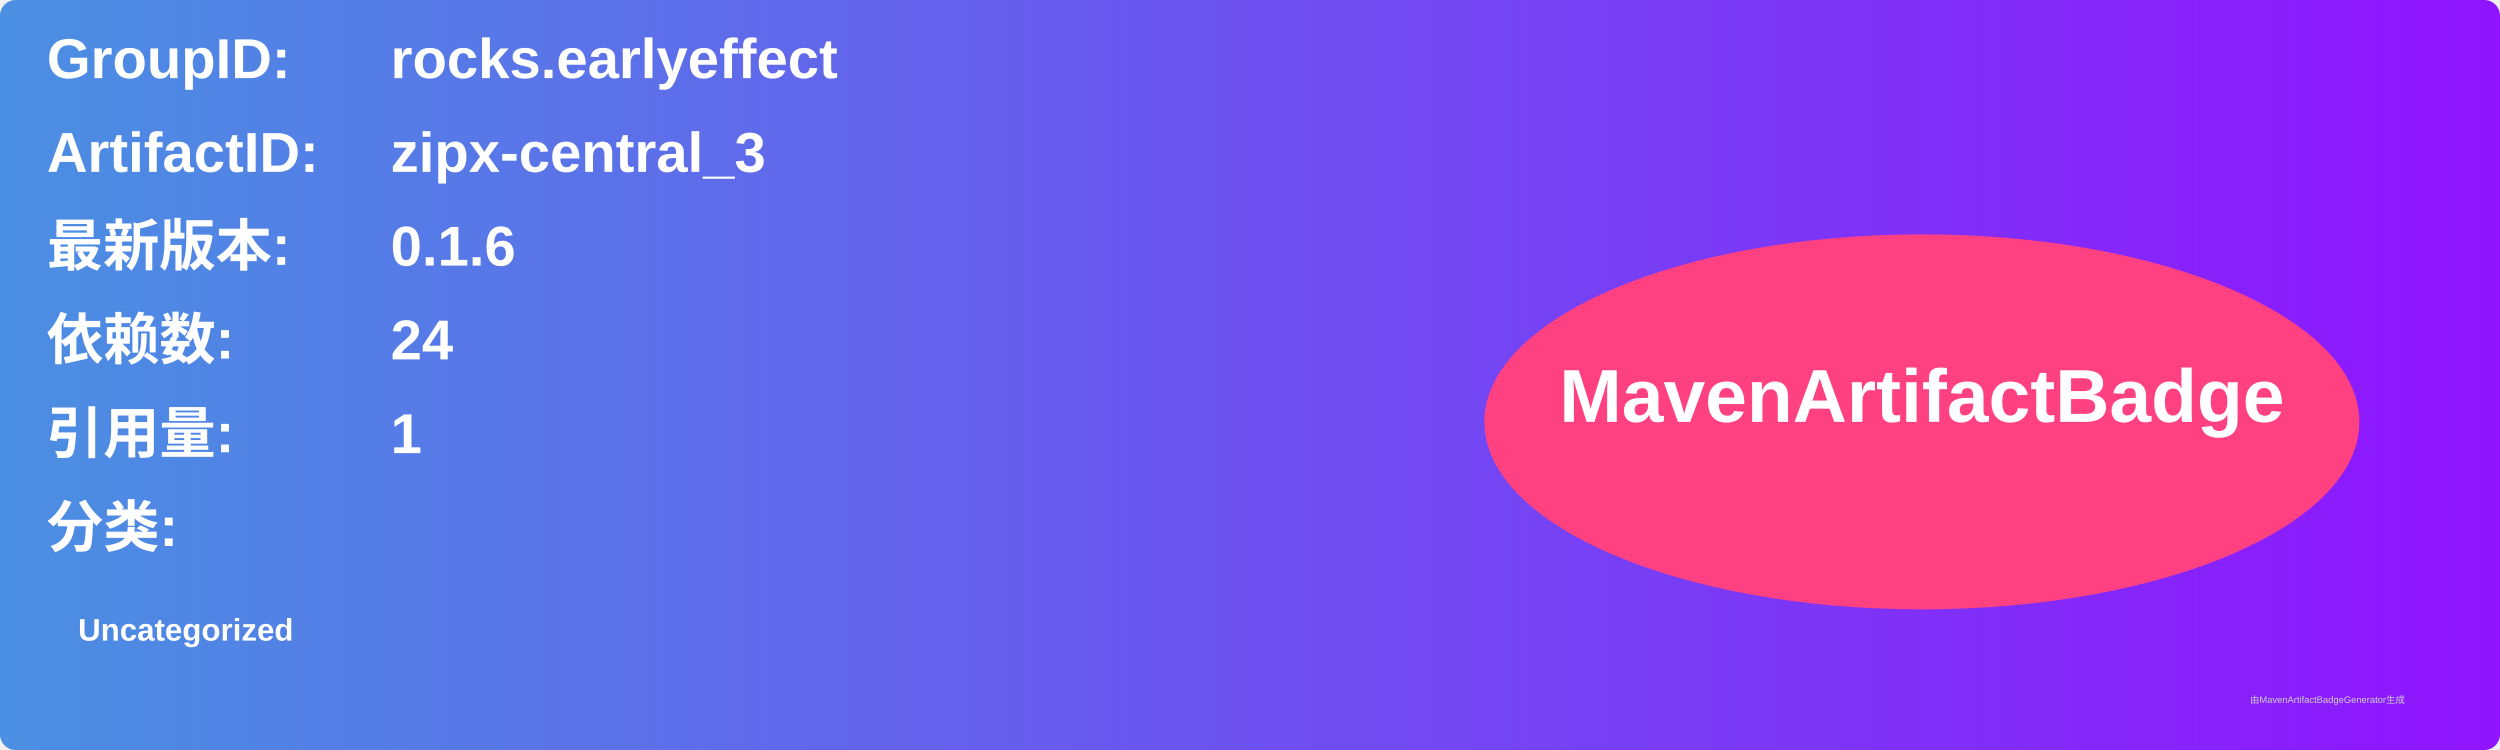
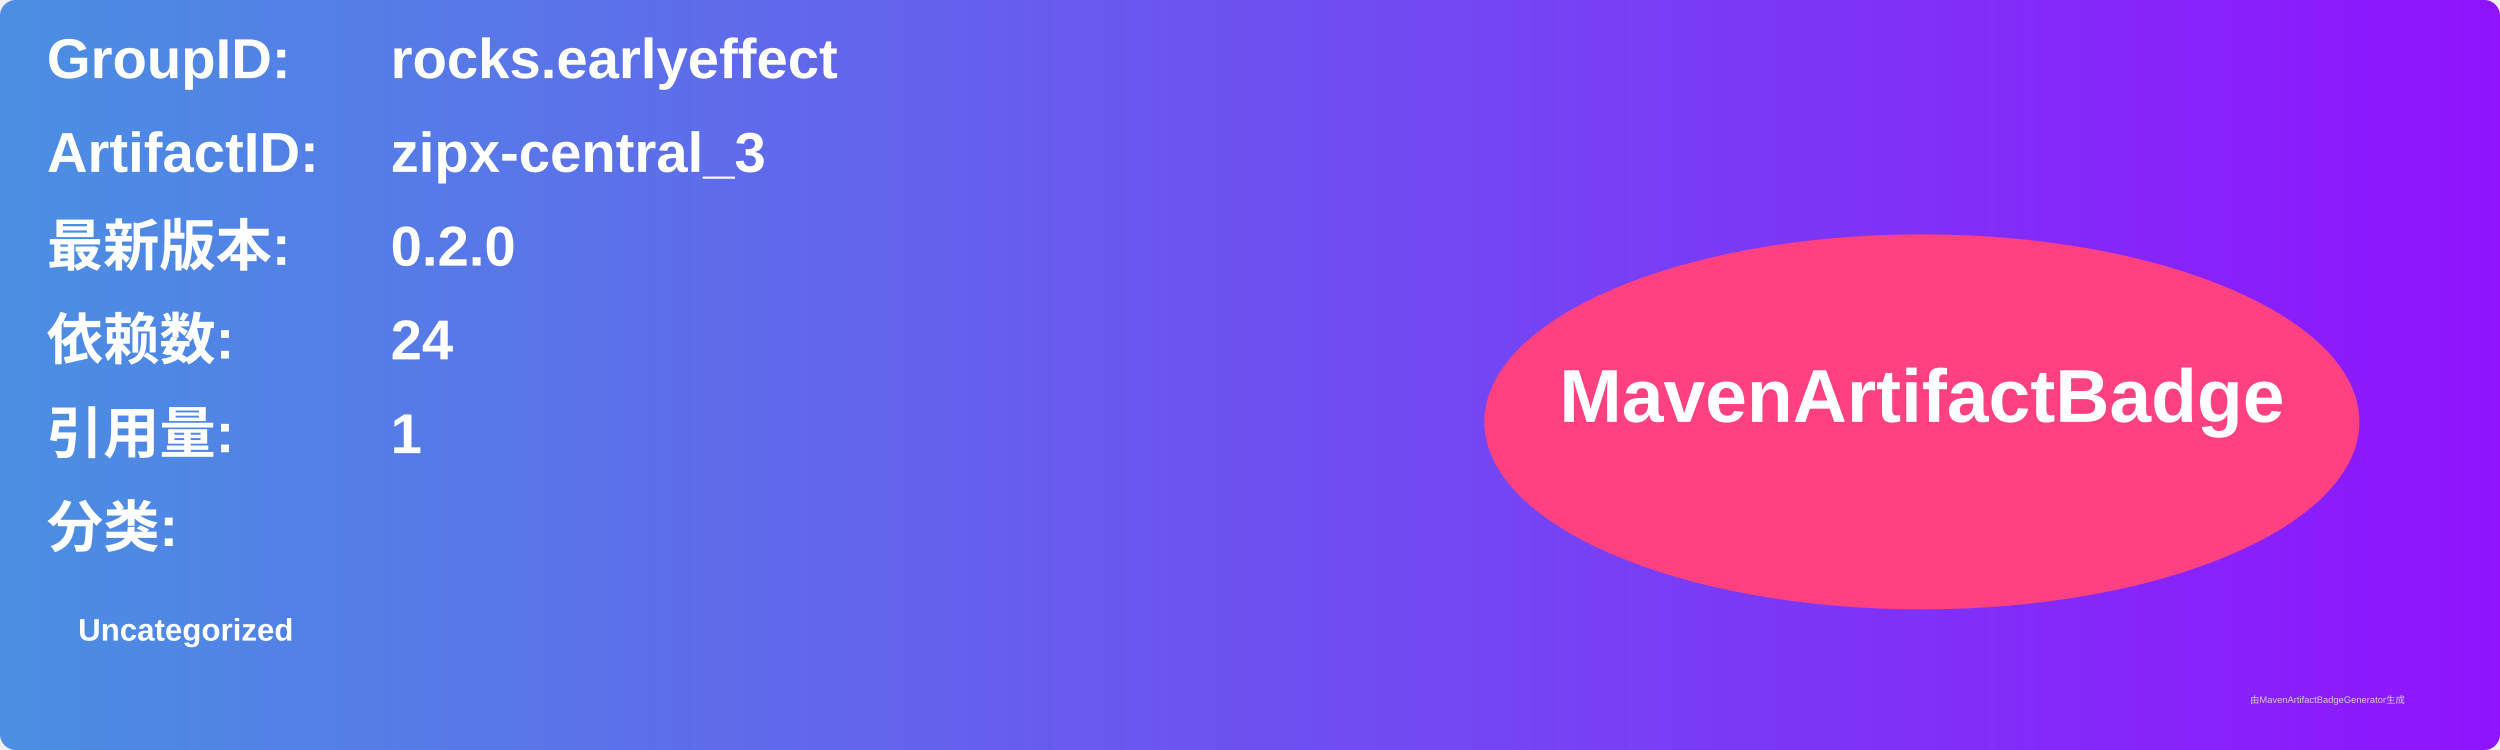
<svg xmlns="http://www.w3.org/2000/svg" width="800" height="240" viewBox="0 0 800 240">
  <linearGradient id="grad" x1="0%" y1="0%" x2="100%" y2="0%">
    <stop offset="0%" stop-color="#4a90e2" />
    <stop offset="100%" stop-color="#9013fe" />
  </linearGradient>
  <rect width="100%" height="100%" rx="5" ry="5" fill="url(#grad)" />
  <g transform="translate(15, 15)">
    <text x="0" y="10" font-family="Arial" font-size="18" fill="white" font-weight="bold" width="260">GroupID:</text>
    <text x="110" y="10" font-family="Arial" font-size="18" fill="white" font-weight="bold" width="460">rocks.earlyeffect</text>
    <text x="0" y="40" font-family="Arial" font-size="18" fill="white" font-weight="bold" width="260">ArtifactID:</text>
    <text x="110" y="40" font-family="Arial" font-size="18" fill="white" font-weight="bold" width="460">zipx-central_3</text>
    <text x="0" y="70" font-family="Arial" font-size="18" fill="white" font-weight="bold">最新版本:</text>
    <text x="110" y="70" font-family="Arial" font-size="18" fill="white" font-weight="bold">
-       <tspan font-weight="bold">0.1.6</tspan>
+       <tspan font-weight="bold">0.2.0</tspan>
    </text>
    <text x="0" y="100" font-family="Arial" font-size="18" fill="white" font-weight="bold">依赖数: </text>
    <text x="110" y="100" font-family="Arial" font-size="18" fill="white">
      <tspan font-weight="bold">24</tspan>
    </text>
    <text x="0" y="130" font-family="Arial" font-size="18" fill="white" font-weight="bold">引用量: </text>
    <text x="110" y="130" font-family="Arial" font-size="18" fill="white">
      <tspan font-weight="bold">1</tspan>
    </text>
    <text x="0" y="160" font-family="Arial" font-size="18" fill="white" font-weight="bold">分类:</text>
    <text x="10" y="190" font-family="Arial" font-size="10" fill="white">
      <tspan font-weight="bold">Uncategorized</tspan>
    </text>
    <ellipse cx="600" cy="120" rx="140" ry="60" fill="#ff4081" />
    <text x="600" y="120" text-anchor="middle" font-family="Arial" font-size="24" fill="white" font-weight="bold">MavenArtifactBadge</text>
  </g>
  <text x="720" y="225" font-family="Arial" font-size="3" fill="#d0d0d0">由MavenArtifactBadgeGenerator生成</text>
</svg>
